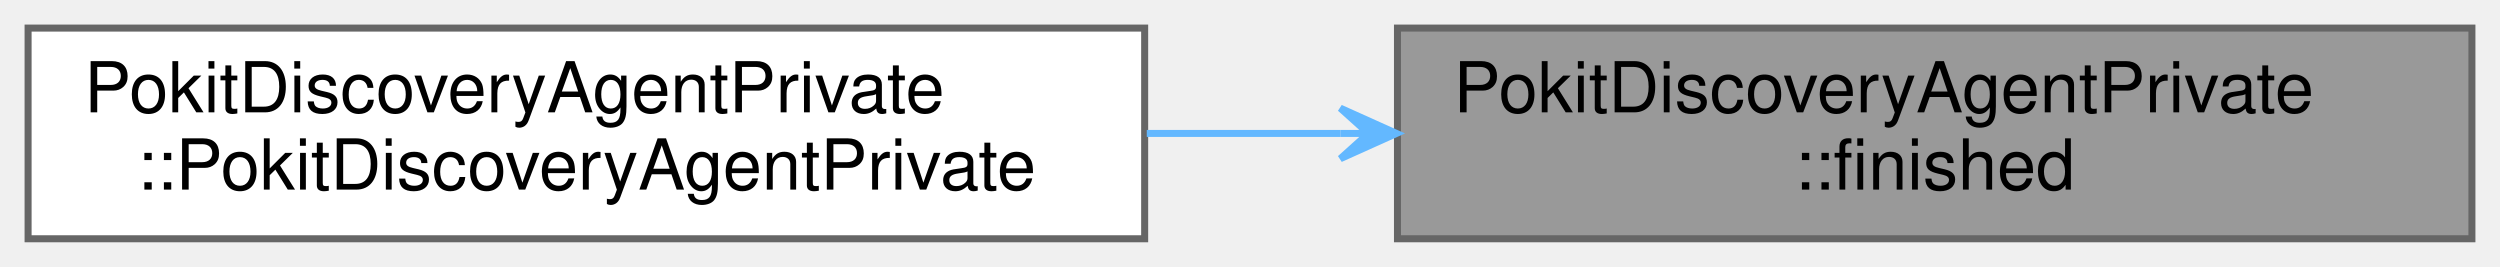
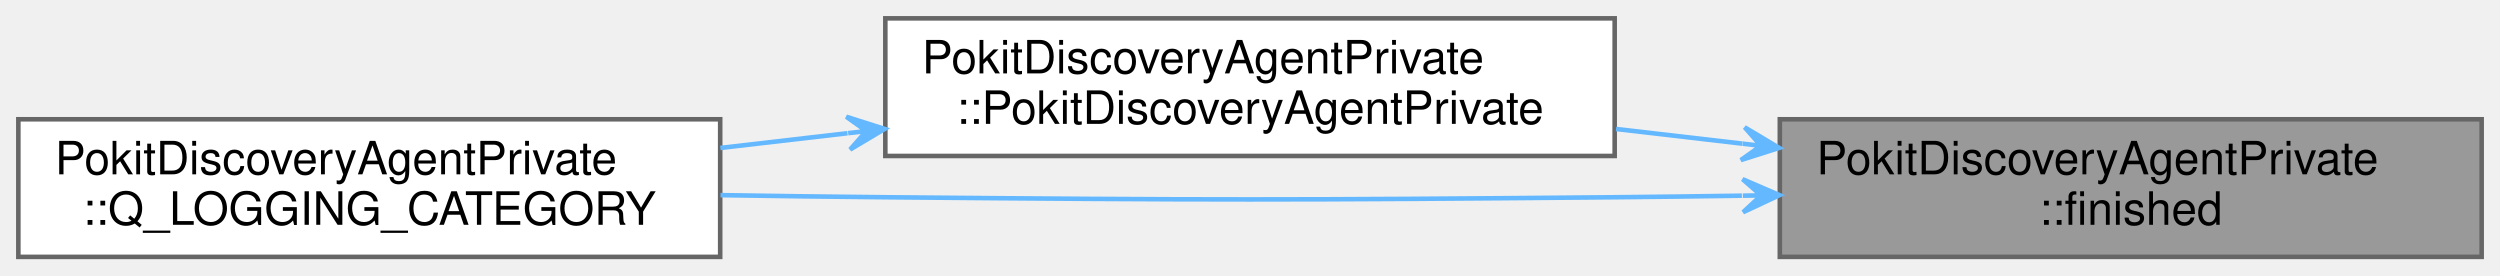
- <svg xmlns="http://www.w3.org/2000/svg" xmlns:xlink="http://www.w3.org/1999/xlink" width="356pt" height="38pt" viewBox="0.00 0.00 356.00 38.00">
-   <g id="graph0" class="graph" transform="scale(1 1) rotate(0) translate(4 34)">
+ <svg xmlns="http://www.w3.org/2000/svg" xmlns:xlink="http://www.w3.org/1999/xlink" width="545pt" height="60pt" viewBox="0.00 0.00 545.00 60.00">
+   <g id="graph0" class="graph" transform="scale(1 1) rotate(0) translate(4 56)">
    <g id="Node000001" class="node">
      <g id="a_Node000001">
        <a xlink:title="Handle scan finished signals, by simply logging the event for diagnostic purposes.">
-           <polygon fill="#999999" stroke="#666666" points="348,-30 195,-30 195,0 348,0 348,-30" />
-           <text text-anchor="start" x="203" y="-18" font-family="Helvetica,sans-Serif" font-size="10.00">PokitDiscoveryAgentPrivate</text>
-           <text text-anchor="middle" x="271.5" y="-7" font-family="Helvetica,sans-Serif" font-size="10.00">::finished</text>
+           <polygon fill="#999999" stroke="#666666" points="537,-30 384,-30 384,0 537,0 537,-30" />
+           <text text-anchor="start" x="392" y="-18" font-family="Helvetica,sans-Serif" font-size="10.00">PokitDiscoveryAgentPrivate</text>
+           <text text-anchor="middle" x="460.5" y="-7" font-family="Helvetica,sans-Serif" font-size="10.00">::finished</text>
        </a>
      </g>
    </g>
    <g id="Node000002" class="node">
      <g id="a_Node000002">
        <a xlink:href="classPokitDiscoveryAgentPrivate.html#a0efe6e89767d8c982d181aee05f3f392" target="_top" xlink:title=" ">
-           <polygon fill="white" stroke="#666666" points="159,-30 0,-30 0,0 159,0 159,-30" />
-           <text text-anchor="start" x="8" y="-18" font-family="Helvetica,sans-Serif" font-size="10.00">PokitDiscoveryAgentPrivate</text>
-           <text text-anchor="middle" x="79.5" y="-7" font-family="Helvetica,sans-Serif" font-size="10.00">::PokitDiscoveryAgentPrivate</text>
+           <polygon fill="white" stroke="#666666" points="348,-52 189,-52 189,-22 348,-22 348,-52" />
+           <text text-anchor="start" x="197" y="-40" font-family="Helvetica,sans-Serif" font-size="10.00">PokitDiscoveryAgentPrivate</text>
+           <text text-anchor="middle" x="268.5" y="-29" font-family="Helvetica,sans-Serif" font-size="10.00">::PokitDiscoveryAgentPrivate</text>
        </a>
      </g>
    </g>
    <g id="edge1_Node000001_Node000002" class="edge">
      <g id="a_edge1_Node000001_Node000002">
        <a xlink:title=" ">
-           <path fill="none" stroke="#63b8ff" d="M186.86,-15C177.7,-15 168.4,-15 159.3,-15" />
-           <polygon fill="#63b8ff" stroke="#63b8ff" points="194.86,-15 186.86,-18.6 190.86,-15 186.86,-15 186.86,-15 186.86,-15 190.86,-15 186.86,-11.4 194.86,-15 194.86,-15" />
+           <path fill="none" stroke="#63b8ff" d="M375.86,-24.68C366.7,-25.75 357.4,-26.82 348.3,-27.88" />
+           <polygon fill="#63b8ff" stroke="#63b8ff" points="383.86,-23.76 376.33,-28.25 379.89,-24.22 375.91,-24.68 375.91,-24.68 375.91,-24.68 379.89,-24.22 375.5,-21.1 383.86,-23.76 383.86,-23.76" />
+         </a>
+       </g>
+     </g>
+     <g id="Node000003" class="node">
+       <g id="a_Node000003">
+         <a xlink:href="classPokitDiscoveryAgentPrivate.html#a1a66593d6568865989a13cba288010cf" target="_top" xlink:title="Logging category.">
+           <polygon fill="white" stroke="#666666" points="153,-30 0,-30 0,0 153,0 153,-30" />
+           <text text-anchor="start" x="8" y="-18" font-family="Helvetica,sans-Serif" font-size="10.00">PokitDiscoveryAgentPrivate</text>
+           <text text-anchor="middle" x="76.5" y="-7" font-family="Helvetica,sans-Serif" font-size="10.00">::Q_LOGGING_CATEGORY</text>
+         </a>
+       </g>
+     </g>
+     <g id="edge3_Node000001_Node000003" class="edge">
+       <g id="a_edge3_Node000001_Node000003">
+         <a xlink:title=" ">
+           <path fill="none" stroke="#63b8ff" d="M375.73,-13.34C366.38,-13.2 356.98,-13.08 348,-13 277.34,-12.37 259.66,-12.37 189,-13 177.38,-13.1 165.09,-13.27 153.07,-13.46" />
+           <polygon fill="#63b8ff" stroke="#63b8ff" points="383.93,-13.46 375.88,-16.94 379.93,-13.4 375.93,-13.34 375.93,-13.34 375.93,-13.34 379.93,-13.4 375.99,-9.74 383.93,-13.46 383.93,-13.46" />
+         </a>
+       </g>
+     </g>
+     <g id="edge2_Node000002_Node000003" class="edge">
+       <g id="a_edge2_Node000002_Node000003">
+         <a xlink:title=" ">
+           <path fill="none" stroke="#63b8ff" d="M180.75,-26.96C171.5,-25.88 162.15,-24.8 153.04,-23.75" />
+           <polygon fill="#63b8ff" stroke="#63b8ff" points="188.85,-27.89 180.49,-30.55 184.87,-27.43 180.9,-26.97 180.9,-26.97 180.9,-26.97 184.87,-27.43 181.32,-23.4 188.85,-27.89 188.85,-27.89" />
        </a>
      </g>
    </g>
  </g>
</svg>
